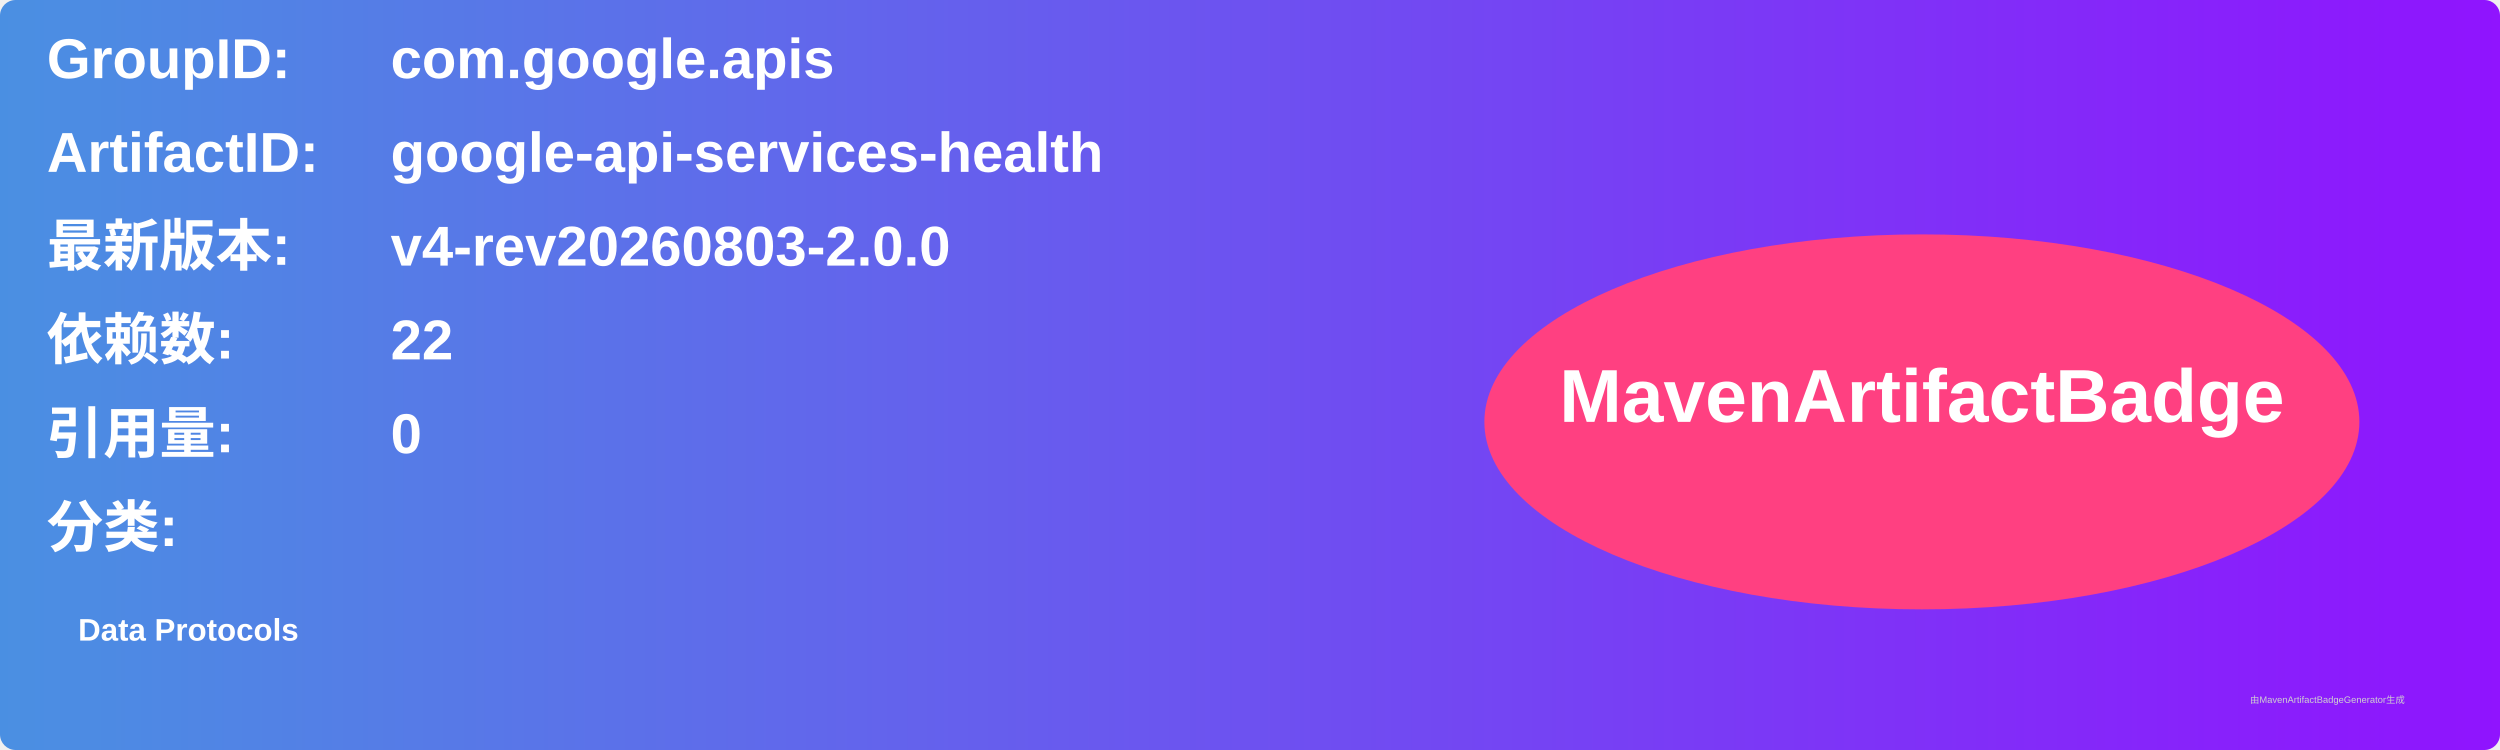
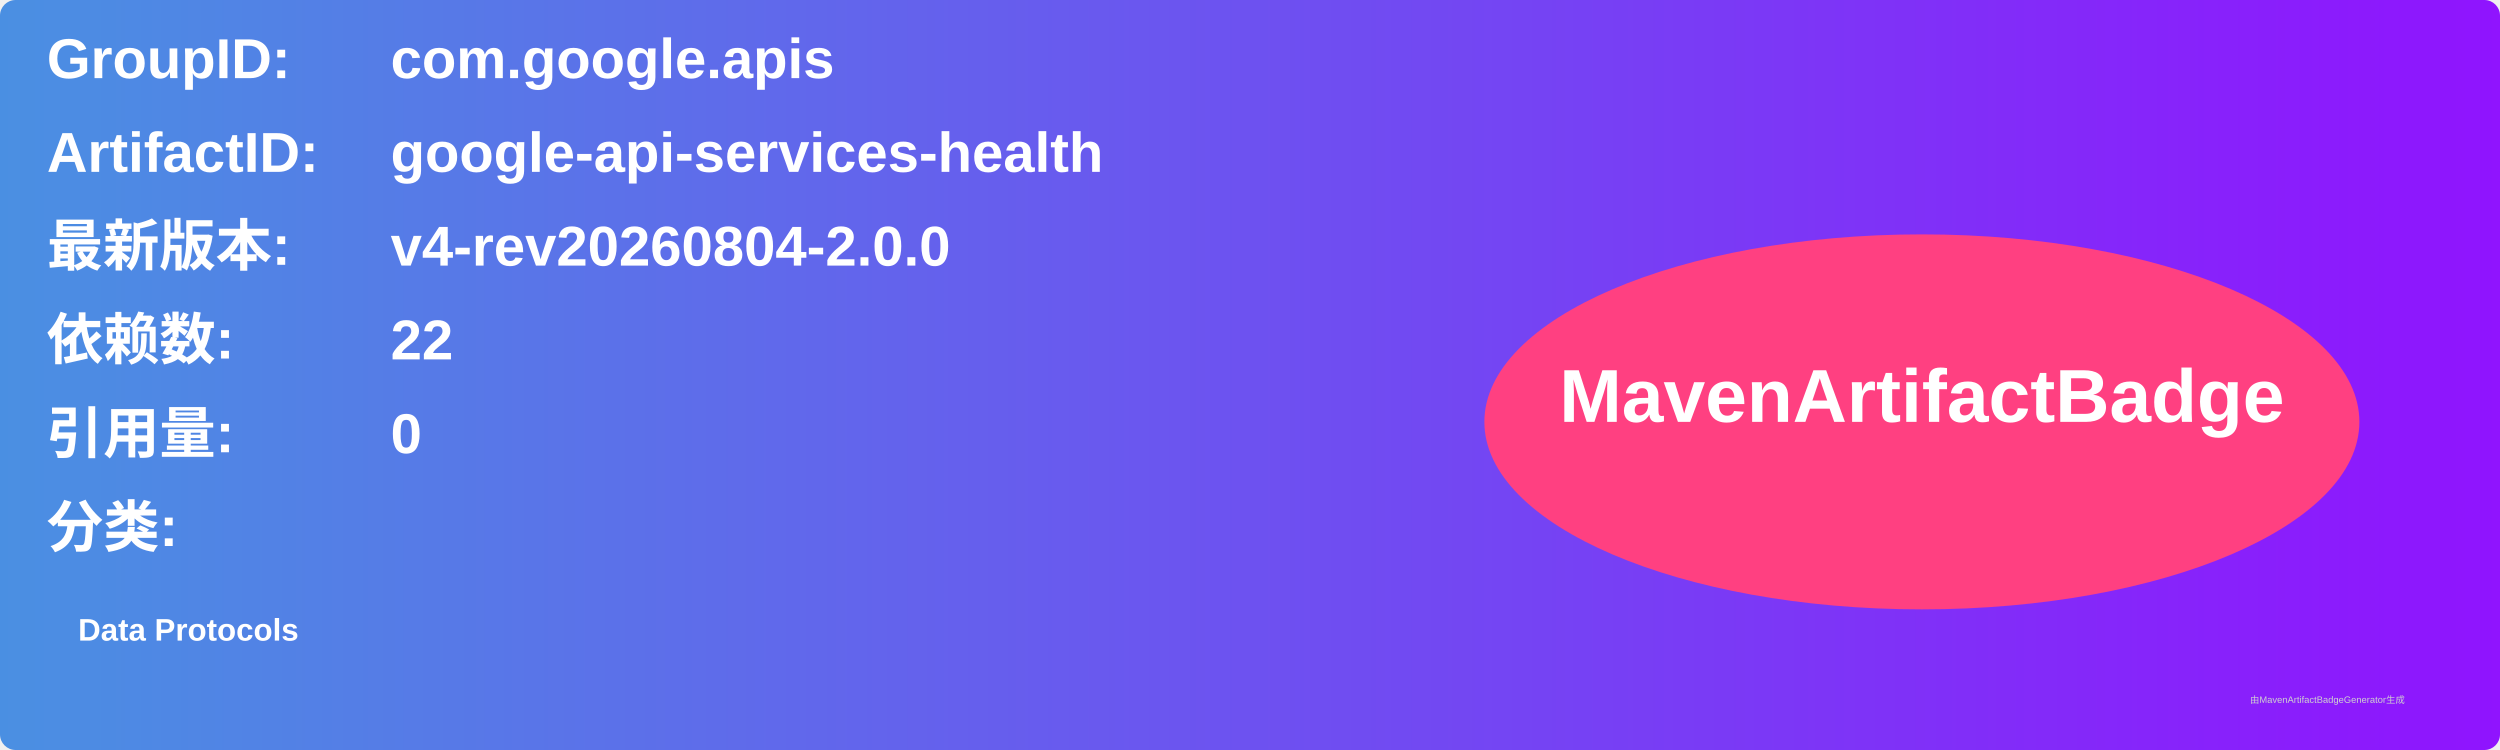
<svg xmlns="http://www.w3.org/2000/svg" width="800" height="240" viewBox="0 0 800 240">
  <linearGradient id="grad" x1="0%" y1="0%" x2="100%" y2="0%">
    <stop offset="0%" stop-color="#4a90e2" />
    <stop offset="100%" stop-color="#9013fe" />
  </linearGradient>
  <rect width="100%" height="100%" rx="5" ry="5" fill="url(#grad)" />
  <g transform="translate(15, 15)">
    <text x="0" y="10" font-family="Arial" font-size="18" fill="white" font-weight="bold" width="260">GroupID:</text>
    <text x="110" y="10" font-family="Arial" font-size="18" fill="white" font-weight="bold" width="460">com.google.apis</text>
    <text x="0" y="40" font-family="Arial" font-size="18" fill="white" font-weight="bold" width="260">ArtifactID:</text>
    <text x="110" y="40" font-family="Arial" font-size="18" fill="white" font-weight="bold" width="460">google-api-services-health</text>
    <text x="0" y="70" font-family="Arial" font-size="18" fill="white" font-weight="bold">最新版本:</text>
    <text x="110" y="70" font-family="Arial" font-size="18" fill="white" font-weight="bold">
-       <tspan font-weight="bold">v4-rev20260803-2.0.0</tspan>
+       <tspan font-weight="bold">v4-rev20260804-2.0.0</tspan>
    </text>
    <text x="0" y="100" font-family="Arial" font-size="18" fill="white" font-weight="bold">依赖数: </text>
    <text x="110" y="100" font-family="Arial" font-size="18" fill="white">
      <tspan font-weight="bold">22</tspan>
    </text>
    <text x="0" y="130" font-family="Arial" font-size="18" fill="white" font-weight="bold">引用量: </text>
    <text x="110" y="130" font-family="Arial" font-size="18" fill="white">
      <tspan font-weight="bold">0</tspan>
    </text>
    <text x="0" y="160" font-family="Arial" font-size="18" fill="white" font-weight="bold">分类:</text>
    <text x="10" y="190" font-family="Arial" font-size="10" fill="white">
      <tspan font-weight="bold">Data Protocols</tspan>
    </text>
    <ellipse cx="600" cy="120" rx="140" ry="60" fill="#ff4081" />
    <text x="600" y="120" text-anchor="middle" font-family="Arial" font-size="24" fill="white" font-weight="bold">MavenArtifactBadge</text>
  </g>
  <text x="720" y="225" font-family="Arial" font-size="3" fill="#d0d0d0">由MavenArtifactBadgeGenerator生成</text>
</svg>
